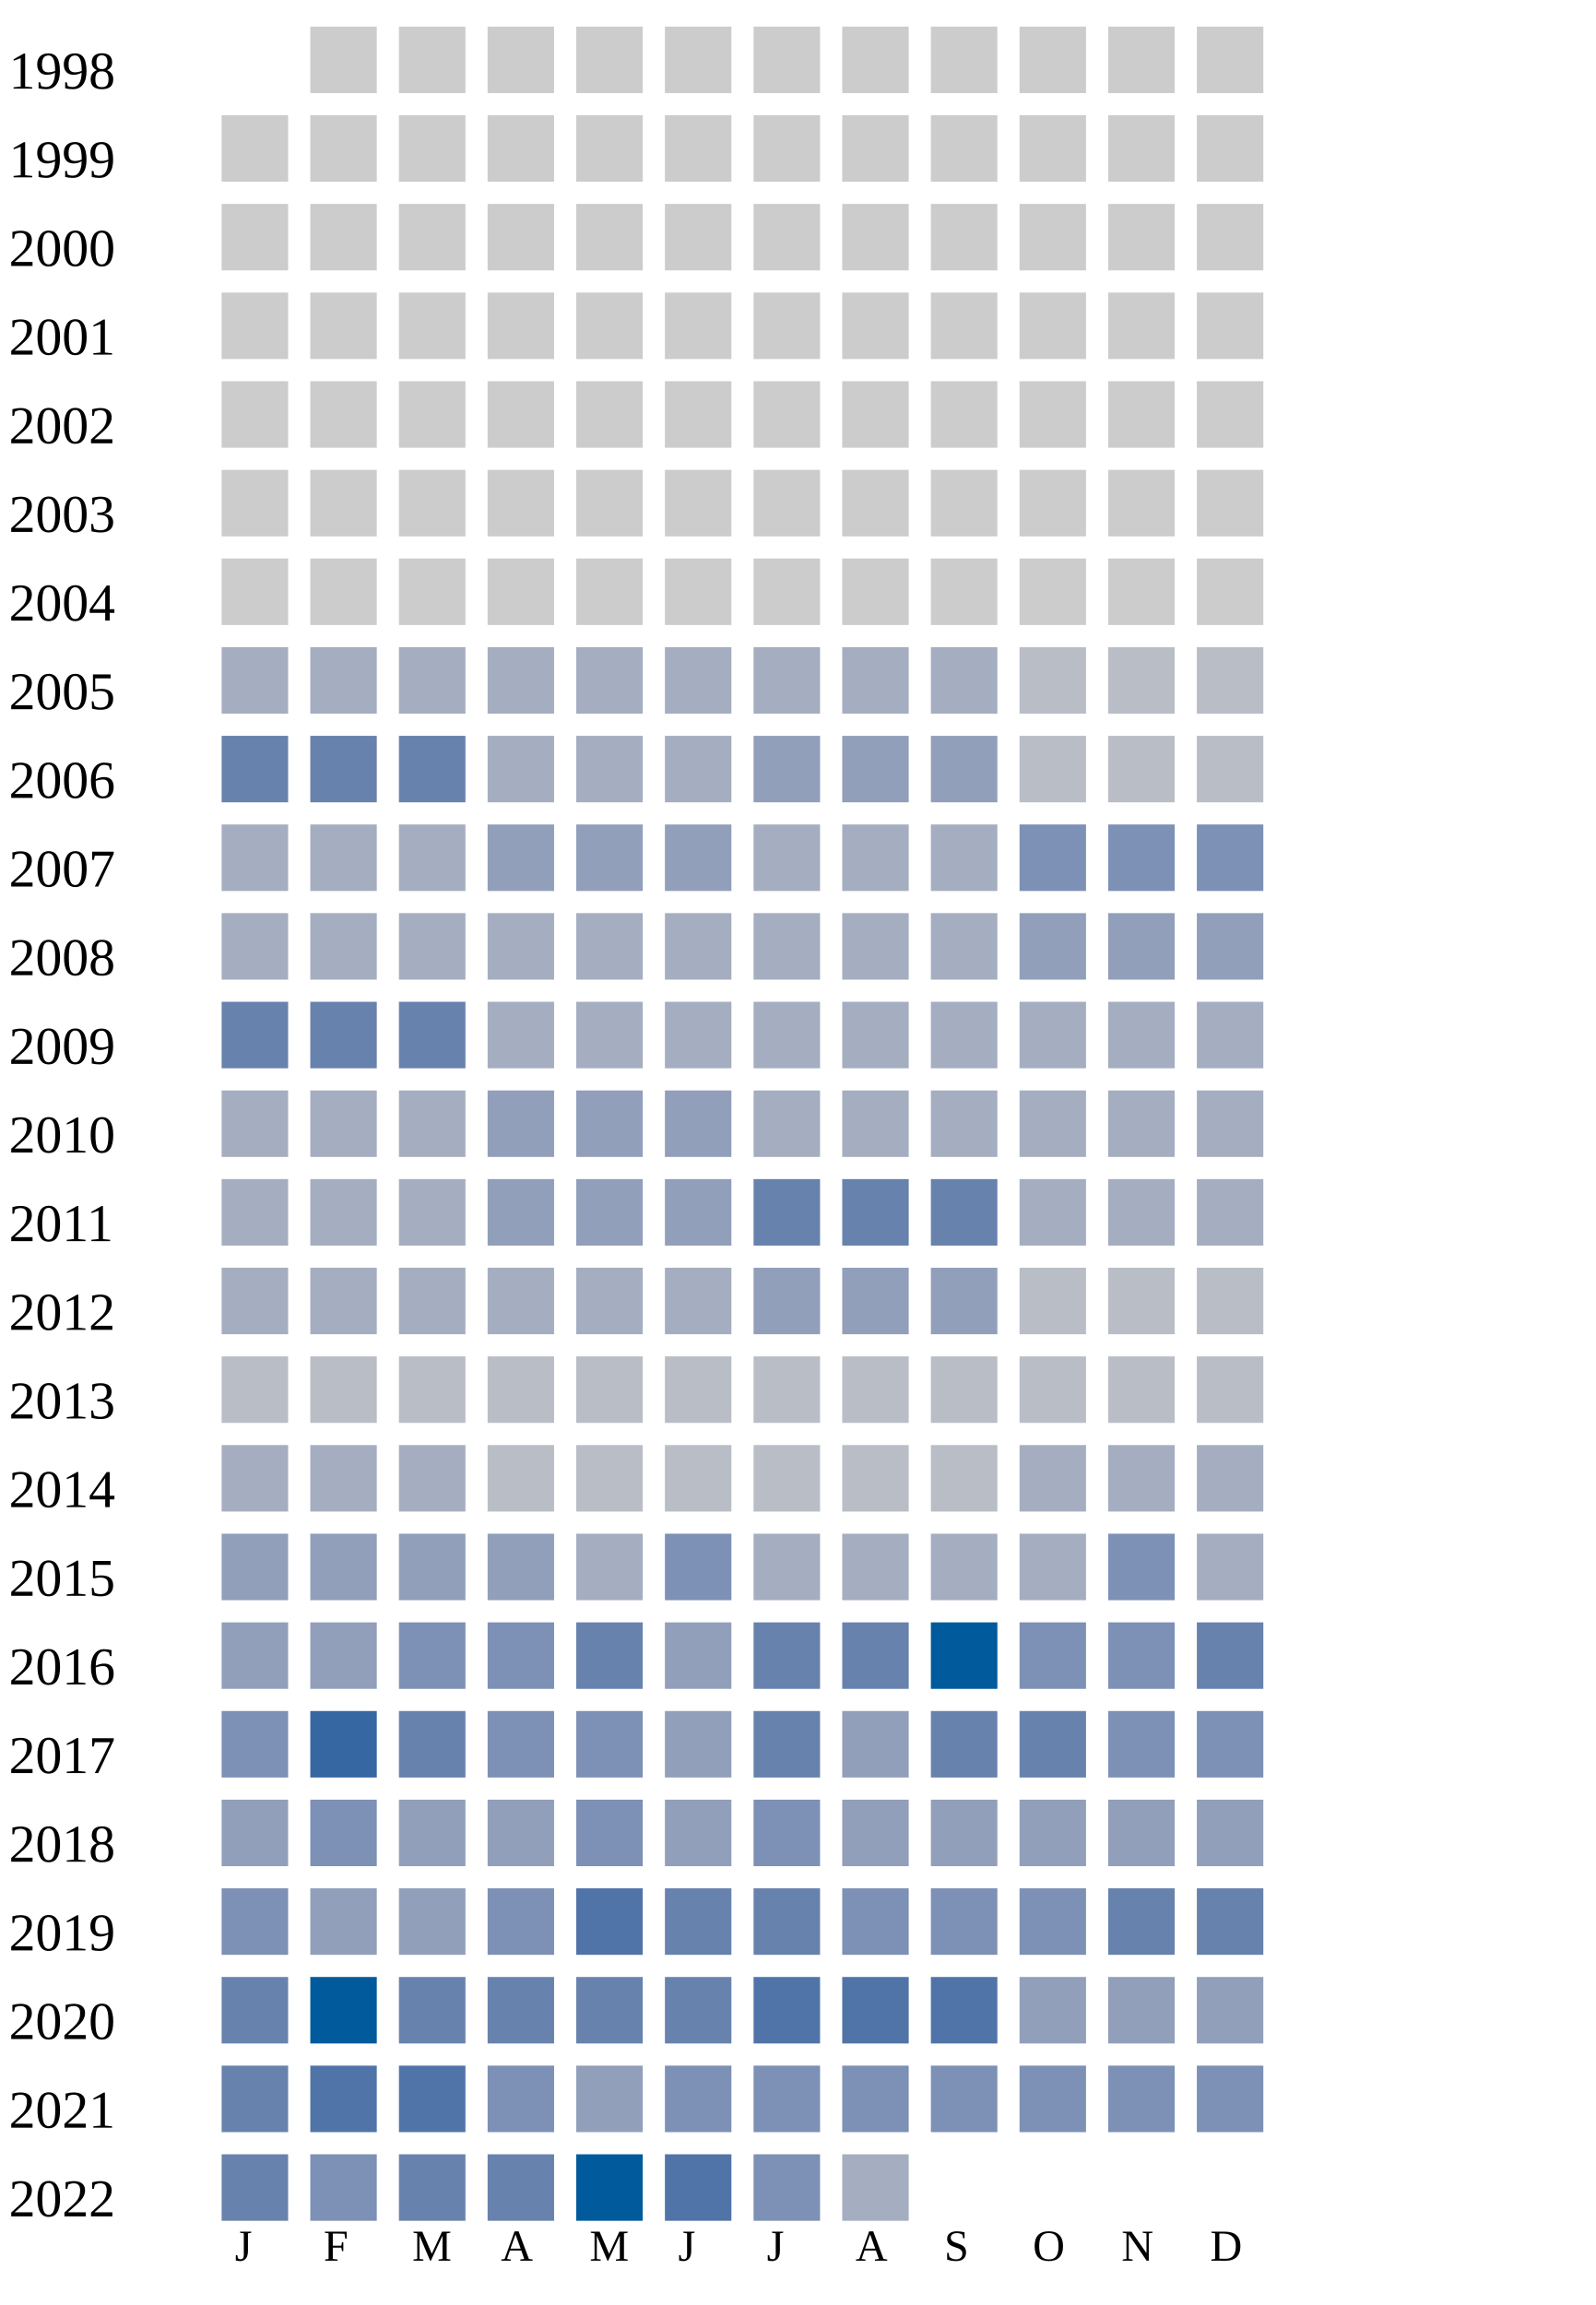
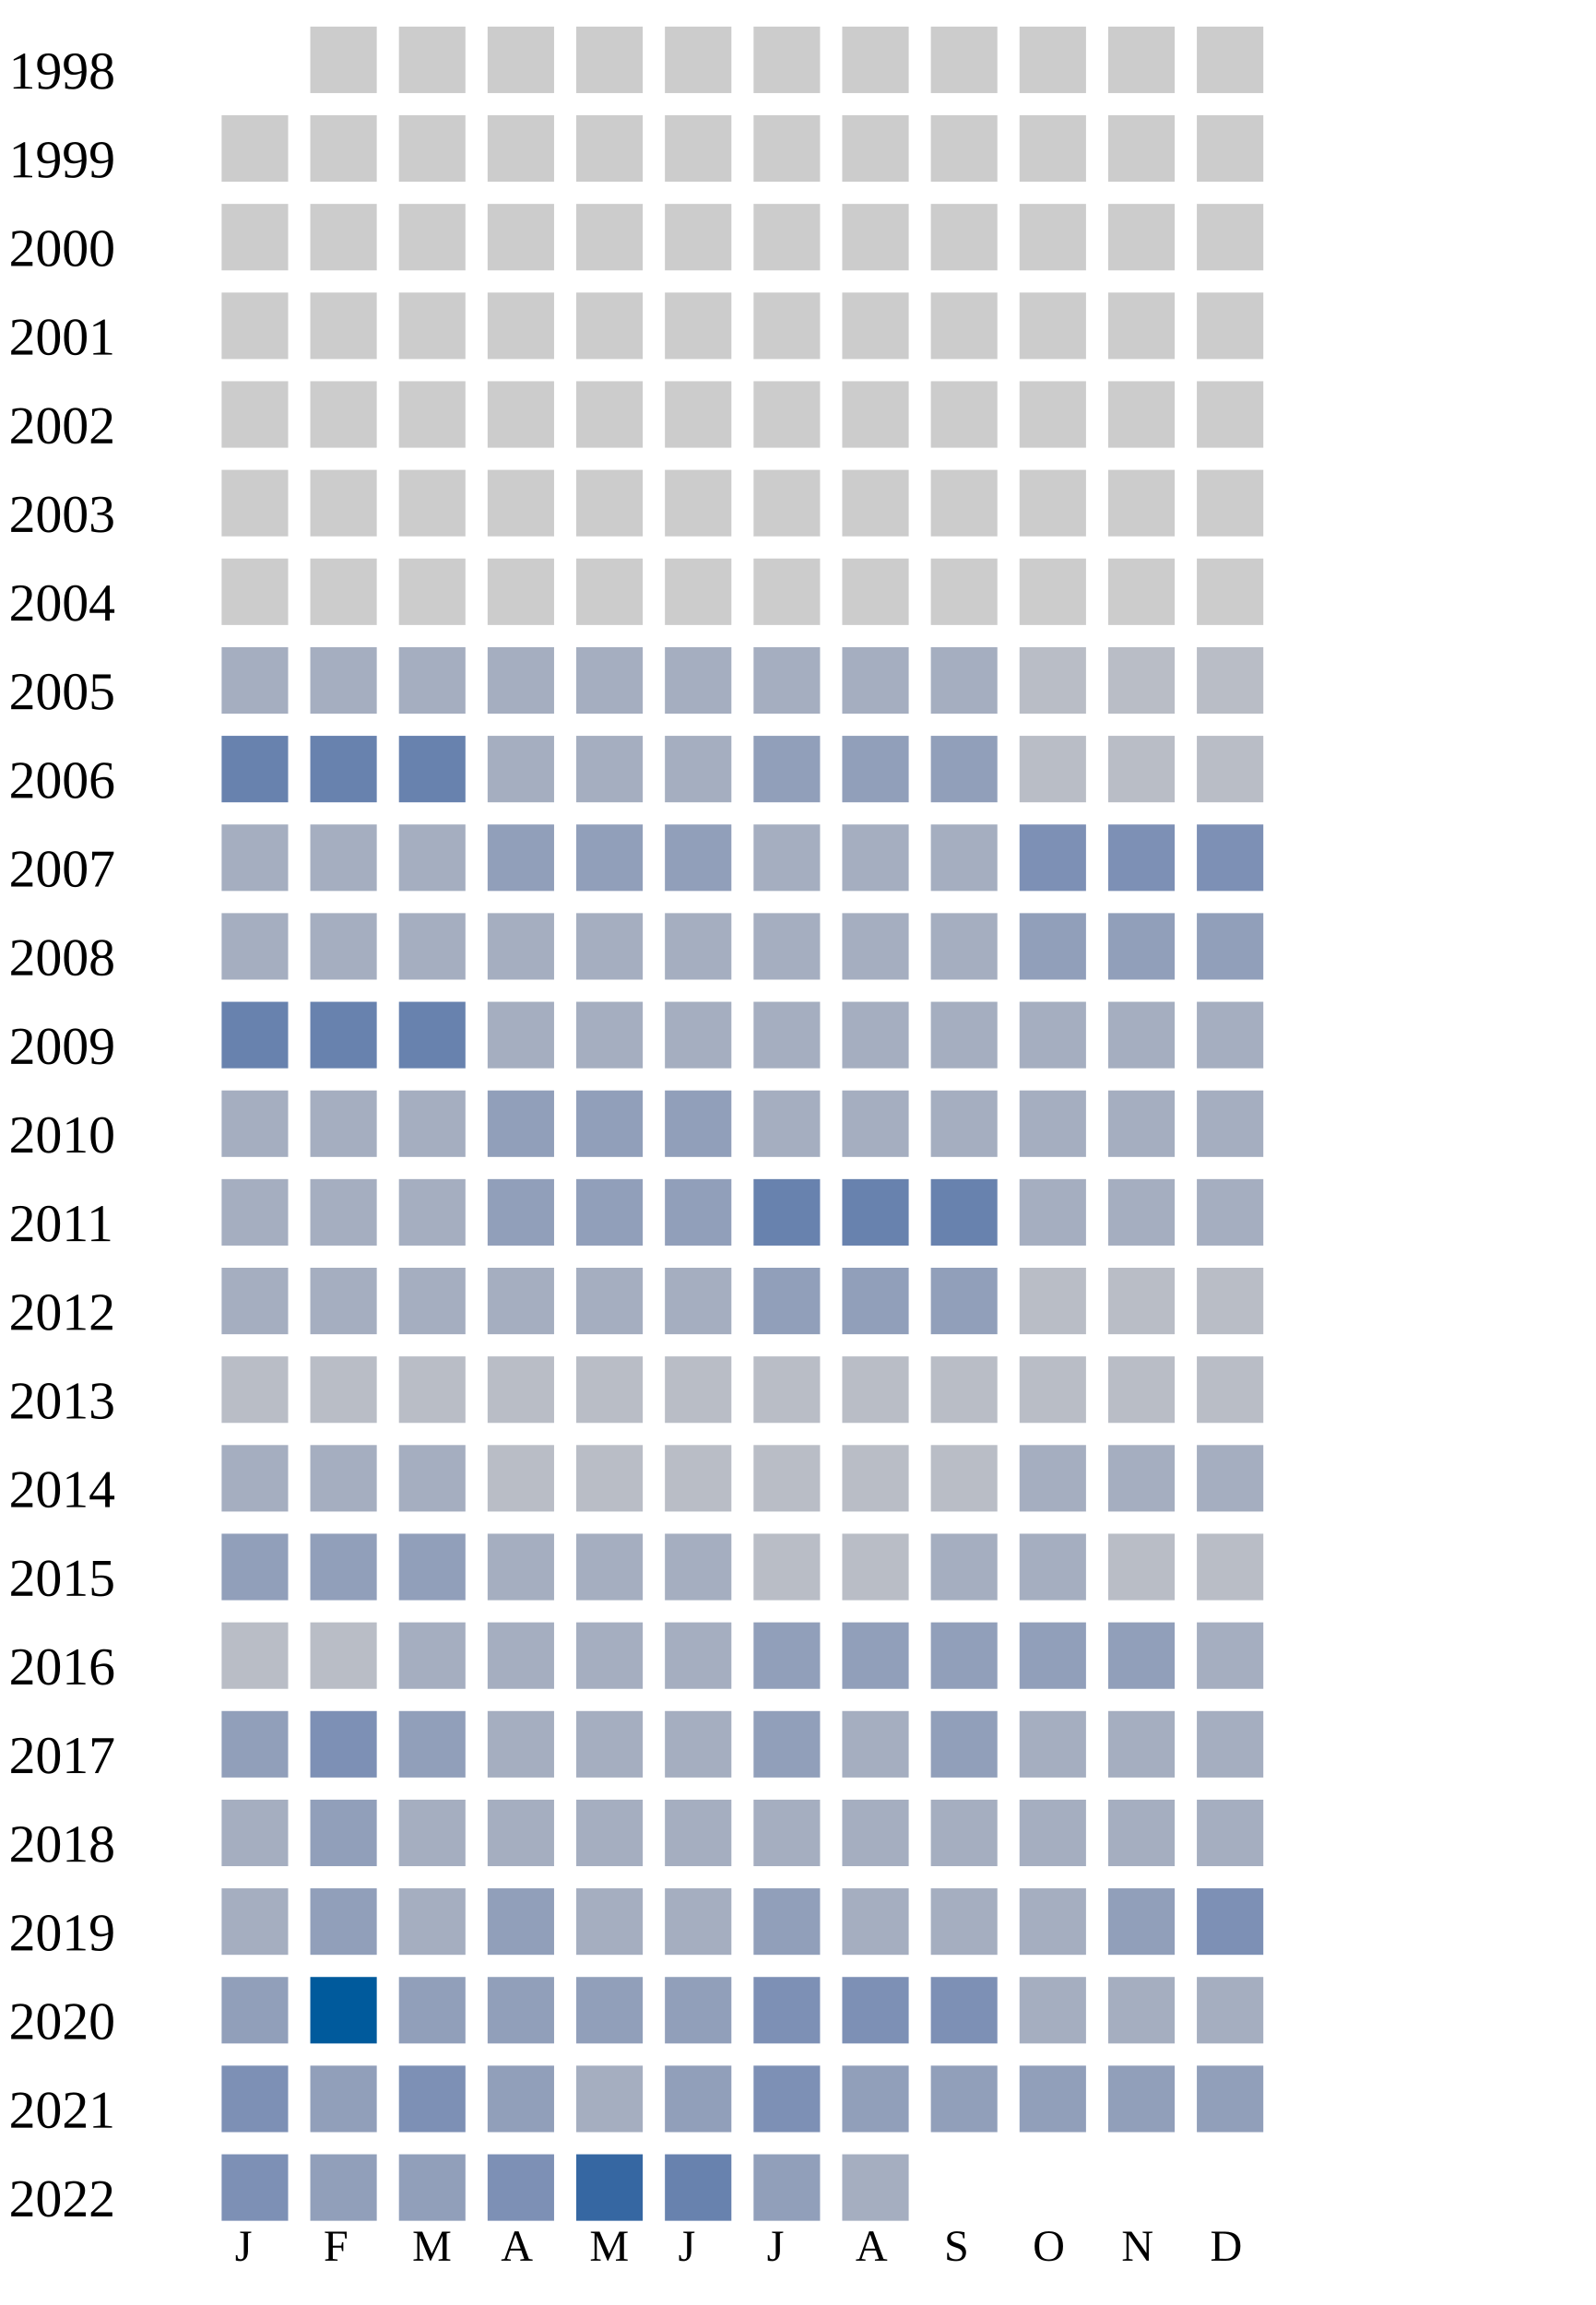
<svg xmlns="http://www.w3.org/2000/svg" width="360" height="520">
  <g transform="translate(0 0)">
    <text x="2" y="20">1998</text>
    <rect x="70" y="6" width="15" height="15" fill="#cccccc" />
    <rect x="90" y="6" width="15" height="15" fill="#cccccc" />
    <rect x="110" y="6" width="15" height="15" fill="#cccccc" />
    <rect x="130" y="6" width="15" height="15" fill="#cccccc" />
    <rect x="150" y="6" width="15" height="15" fill="#cccccc" />
    <rect x="170" y="6" width="15" height="15" fill="#cccccc" />
    <rect x="190" y="6" width="15" height="15" fill="#cccccc" />
    <rect x="210" y="6" width="15" height="15" fill="#cccccc" />
    <rect x="230" y="6" width="15" height="15" fill="#cccccc" />
    <rect x="250" y="6" width="15" height="15" fill="#cccccc" />
    <rect x="270" y="6" width="15" height="15" fill="#cccccc" />
  </g>
  <g transform="translate(0 20)">
    <text x="2" y="20">1999</text>
    <rect x="50" y="6" width="15" height="15" fill="#cccccc" />
    <rect x="70" y="6" width="15" height="15" fill="#cccccc" />
    <rect x="90" y="6" width="15" height="15" fill="#cccccc" />
    <rect x="110" y="6" width="15" height="15" fill="#cccccc" />
    <rect x="130" y="6" width="15" height="15" fill="#cccccc" />
    <rect x="150" y="6" width="15" height="15" fill="#cccccc" />
    <rect x="170" y="6" width="15" height="15" fill="#cccccc" />
    <rect x="190" y="6" width="15" height="15" fill="#cccccc" />
    <rect x="210" y="6" width="15" height="15" fill="#cccccc" />
    <rect x="230" y="6" width="15" height="15" fill="#cccccc" />
    <rect x="250" y="6" width="15" height="15" fill="#cccccc" />
    <rect x="270" y="6" width="15" height="15" fill="#cccccc" />
  </g>
  <g transform="translate(0 40)">
    <text x="2" y="20">2000</text>
    <rect x="50" y="6" width="15" height="15" fill="#cccccc" />
    <rect x="70" y="6" width="15" height="15" fill="#cccccc" />
    <rect x="90" y="6" width="15" height="15" fill="#cccccc" />
    <rect x="110" y="6" width="15" height="15" fill="#cccccc" />
    <rect x="130" y="6" width="15" height="15" fill="#cccccc" />
    <rect x="150" y="6" width="15" height="15" fill="#cccccc" />
    <rect x="170" y="6" width="15" height="15" fill="#cccccc" />
    <rect x="190" y="6" width="15" height="15" fill="#cccccc" />
    <rect x="210" y="6" width="15" height="15" fill="#cccccc" />
    <rect x="230" y="6" width="15" height="15" fill="#cccccc" />
    <rect x="250" y="6" width="15" height="15" fill="#cccccc" />
    <rect x="270" y="6" width="15" height="15" fill="#cccccc" />
  </g>
  <g transform="translate(0 60)">
    <text x="2" y="20">2001</text>
    <rect x="50" y="6" width="15" height="15" fill="#cccccc" />
    <rect x="70" y="6" width="15" height="15" fill="#cccccc" />
    <rect x="90" y="6" width="15" height="15" fill="#cccccc" />
    <rect x="110" y="6" width="15" height="15" fill="#cccccc" />
    <rect x="130" y="6" width="15" height="15" fill="#cccccc" />
    <rect x="150" y="6" width="15" height="15" fill="#cccccc" />
    <rect x="170" y="6" width="15" height="15" fill="#cccccc" />
    <rect x="190" y="6" width="15" height="15" fill="#cccccc" />
    <rect x="210" y="6" width="15" height="15" fill="#cccccc" />
    <rect x="230" y="6" width="15" height="15" fill="#cccccc" />
    <rect x="250" y="6" width="15" height="15" fill="#cccccc" />
    <rect x="270" y="6" width="15" height="15" fill="#cccccc" />
  </g>
  <g transform="translate(0 80)">
    <text x="2" y="20">2002</text>
    <rect x="50" y="6" width="15" height="15" fill="#cccccc" />
    <rect x="70" y="6" width="15" height="15" fill="#cccccc" />
    <rect x="90" y="6" width="15" height="15" fill="#cccccc" />
    <rect x="110" y="6" width="15" height="15" fill="#cccccc" />
    <rect x="130" y="6" width="15" height="15" fill="#cccccc" />
    <rect x="150" y="6" width="15" height="15" fill="#cccccc" />
    <rect x="170" y="6" width="15" height="15" fill="#cccccc" />
    <rect x="190" y="6" width="15" height="15" fill="#cccccc" />
    <rect x="210" y="6" width="15" height="15" fill="#cccccc" />
    <rect x="230" y="6" width="15" height="15" fill="#cccccc" />
    <rect x="250" y="6" width="15" height="15" fill="#cccccc" />
    <rect x="270" y="6" width="15" height="15" fill="#cccccc" />
  </g>
  <g transform="translate(0 100)">
    <text x="2" y="20">2003</text>
    <rect x="50" y="6" width="15" height="15" fill="#cccccc" />
    <rect x="70" y="6" width="15" height="15" fill="#cccccc" />
    <rect x="90" y="6" width="15" height="15" fill="#cccccc" />
    <rect x="110" y="6" width="15" height="15" fill="#cccccc" />
    <rect x="130" y="6" width="15" height="15" fill="#cccccc" />
    <rect x="150" y="6" width="15" height="15" fill="#cccccc" />
    <rect x="170" y="6" width="15" height="15" fill="#cccccc" />
    <rect x="190" y="6" width="15" height="15" fill="#cccccc" />
    <rect x="210" y="6" width="15" height="15" fill="#cccccc" />
    <rect x="230" y="6" width="15" height="15" fill="#cccccc" />
    <rect x="250" y="6" width="15" height="15" fill="#cccccc" />
    <rect x="270" y="6" width="15" height="15" fill="#cccccc" />
  </g>
  <g transform="translate(0 120)">
    <text x="2" y="20">2004</text>
    <rect x="50" y="6" width="15" height="15" fill="#cccccc" />
    <rect x="70" y="6" width="15" height="15" fill="#cccccc" />
    <rect x="90" y="6" width="15" height="15" fill="#cccccc" />
    <rect x="110" y="6" width="15" height="15" fill="#cccccc" />
    <rect x="130" y="6" width="15" height="15" fill="#cccccc" />
    <rect x="150" y="6" width="15" height="15" fill="#cccccc" />
    <rect x="170" y="6" width="15" height="15" fill="#cccccc" />
    <rect x="190" y="6" width="15" height="15" fill="#cccccc" />
    <rect x="210" y="6" width="15" height="15" fill="#cccccc" />
    <rect x="230" y="6" width="15" height="15" fill="#cccccc" />
    <rect x="250" y="6" width="15" height="15" fill="#cccccc" />
    <rect x="270" y="6" width="15" height="15" fill="#cccccc" />
  </g>
  <g transform="translate(0 140)">
    <text x="2" y="20">2005</text>
    <rect x="50" y="6" width="15" height="15" fill="#a5aec0" />
    <rect x="70" y="6" width="15" height="15" fill="#a5aec0" />
    <rect x="90" y="6" width="15" height="15" fill="#a5aec0" />
    <rect x="110" y="6" width="15" height="15" fill="#a5aec0" />
    <rect x="130" y="6" width="15" height="15" fill="#a5aec0" />
    <rect x="150" y="6" width="15" height="15" fill="#a5aec0" />
    <rect x="170" y="6" width="15" height="15" fill="#a5aec0" />
    <rect x="190" y="6" width="15" height="15" fill="#a5aec0" />
    <rect x="210" y="6" width="15" height="15" fill="#a5aec0" />
    <rect x="230" y="6" width="15" height="15" fill="#b9bdc6" />
    <rect x="250" y="6" width="15" height="15" fill="#b9bdc6" />
    <rect x="270" y="6" width="15" height="15" fill="#b9bdc6" />
  </g>
  <g transform="translate(0 160)">
    <text x="2" y="20">2006</text>
    <rect x="50" y="6" width="15" height="15" fill="#6882ae" />
    <rect x="70" y="6" width="15" height="15" fill="#6882ae" />
    <rect x="90" y="6" width="15" height="15" fill="#6882ae" />
    <rect x="110" y="6" width="15" height="15" fill="#a5aec0" />
    <rect x="130" y="6" width="15" height="15" fill="#a5aec0" />
    <rect x="150" y="6" width="15" height="15" fill="#a5aec0" />
    <rect x="170" y="6" width="15" height="15" fill="#919fba" />
    <rect x="190" y="6" width="15" height="15" fill="#919fba" />
    <rect x="210" y="6" width="15" height="15" fill="#919fba" />
    <rect x="230" y="6" width="15" height="15" fill="#b9bdc6" />
    <rect x="250" y="6" width="15" height="15" fill="#b9bdc6" />
    <rect x="270" y="6" width="15" height="15" fill="#b9bdc6" />
  </g>
  <g transform="translate(0 180)">
    <text x="2" y="20">2007</text>
    <rect x="50" y="6" width="15" height="15" fill="#a5aec0" />
    <rect x="70" y="6" width="15" height="15" fill="#a5aec0" />
    <rect x="90" y="6" width="15" height="15" fill="#a5aec0" />
    <rect x="110" y="6" width="15" height="15" fill="#919fba" />
    <rect x="130" y="6" width="15" height="15" fill="#919fba" />
    <rect x="150" y="6" width="15" height="15" fill="#919fba" />
    <rect x="170" y="6" width="15" height="15" fill="#a5aec0" />
    <rect x="190" y="6" width="15" height="15" fill="#a5aec0" />
    <rect x="210" y="6" width="15" height="15" fill="#a5aec0" />
    <rect x="230" y="6" width="15" height="15" fill="#7d90b5" />
    <rect x="250" y="6" width="15" height="15" fill="#7d90b5" />
    <rect x="270" y="6" width="15" height="15" fill="#7d90b5" />
  </g>
  <g transform="translate(0 200)">
    <text x="2" y="20">2008</text>
    <rect x="50" y="6" width="15" height="15" fill="#a5aec0" />
    <rect x="70" y="6" width="15" height="15" fill="#a5aec0" />
    <rect x="90" y="6" width="15" height="15" fill="#a5aec0" />
    <rect x="110" y="6" width="15" height="15" fill="#a5aec0" />
    <rect x="130" y="6" width="15" height="15" fill="#a5aec0" />
    <rect x="150" y="6" width="15" height="15" fill="#a5aec0" />
    <rect x="170" y="6" width="15" height="15" fill="#a5aec0" />
    <rect x="190" y="6" width="15" height="15" fill="#a5aec0" />
    <rect x="210" y="6" width="15" height="15" fill="#a5aec0" />
    <rect x="230" y="6" width="15" height="15" fill="#919fba" />
    <rect x="250" y="6" width="15" height="15" fill="#919fba" />
    <rect x="270" y="6" width="15" height="15" fill="#919fba" />
  </g>
  <g transform="translate(0 220)">
    <text x="2" y="20">2009</text>
    <rect x="50" y="6" width="15" height="15" fill="#6882ae" />
    <rect x="70" y="6" width="15" height="15" fill="#6882ae" />
    <rect x="90" y="6" width="15" height="15" fill="#6882ae" />
    <rect x="110" y="6" width="15" height="15" fill="#a5aec0" />
    <rect x="130" y="6" width="15" height="15" fill="#a5aec0" />
    <rect x="150" y="6" width="15" height="15" fill="#a5aec0" />
    <rect x="170" y="6" width="15" height="15" fill="#a5aec0" />
    <rect x="190" y="6" width="15" height="15" fill="#a5aec0" />
    <rect x="210" y="6" width="15" height="15" fill="#a5aec0" />
    <rect x="230" y="6" width="15" height="15" fill="#a5aec0" />
    <rect x="250" y="6" width="15" height="15" fill="#a5aec0" />
    <rect x="270" y="6" width="15" height="15" fill="#a5aec0" />
  </g>
  <g transform="translate(0 240)">
    <text x="2" y="20">2010</text>
    <rect x="50" y="6" width="15" height="15" fill="#a5aec0" />
    <rect x="70" y="6" width="15" height="15" fill="#a5aec0" />
    <rect x="90" y="6" width="15" height="15" fill="#a5aec0" />
    <rect x="110" y="6" width="15" height="15" fill="#919fba" />
    <rect x="130" y="6" width="15" height="15" fill="#919fba" />
    <rect x="150" y="6" width="15" height="15" fill="#919fba" />
    <rect x="170" y="6" width="15" height="15" fill="#a5aec0" />
    <rect x="190" y="6" width="15" height="15" fill="#a5aec0" />
    <rect x="210" y="6" width="15" height="15" fill="#a5aec0" />
    <rect x="230" y="6" width="15" height="15" fill="#a5aec0" />
    <rect x="250" y="6" width="15" height="15" fill="#a5aec0" />
    <rect x="270" y="6" width="15" height="15" fill="#a5aec0" />
  </g>
  <g transform="translate(0 260)">
    <text x="2" y="20">2011</text>
    <rect x="50" y="6" width="15" height="15" fill="#a5aec0" />
    <rect x="70" y="6" width="15" height="15" fill="#a5aec0" />
    <rect x="90" y="6" width="15" height="15" fill="#a5aec0" />
    <rect x="110" y="6" width="15" height="15" fill="#919fba" />
    <rect x="130" y="6" width="15" height="15" fill="#919fba" />
    <rect x="150" y="6" width="15" height="15" fill="#919fba" />
    <rect x="170" y="6" width="15" height="15" fill="#6882ae" />
    <rect x="190" y="6" width="15" height="15" fill="#6882ae" />
    <rect x="210" y="6" width="15" height="15" fill="#6882ae" />
    <rect x="230" y="6" width="15" height="15" fill="#a5aec0" />
    <rect x="250" y="6" width="15" height="15" fill="#a5aec0" />
    <rect x="270" y="6" width="15" height="15" fill="#a5aec0" />
  </g>
  <g transform="translate(0 280)">
    <text x="2" y="20">2012</text>
    <rect x="50" y="6" width="15" height="15" fill="#a5aec0" />
    <rect x="70" y="6" width="15" height="15" fill="#a5aec0" />
    <rect x="90" y="6" width="15" height="15" fill="#a5aec0" />
    <rect x="110" y="6" width="15" height="15" fill="#a5aec0" />
    <rect x="130" y="6" width="15" height="15" fill="#a5aec0" />
    <rect x="150" y="6" width="15" height="15" fill="#a5aec0" />
    <rect x="170" y="6" width="15" height="15" fill="#919fba" />
    <rect x="190" y="6" width="15" height="15" fill="#919fba" />
    <rect x="210" y="6" width="15" height="15" fill="#919fba" />
    <rect x="230" y="6" width="15" height="15" fill="#b9bdc6" />
    <rect x="250" y="6" width="15" height="15" fill="#b9bdc6" />
    <rect x="270" y="6" width="15" height="15" fill="#b9bdc6" />
  </g>
  <g transform="translate(0 300)">
    <text x="2" y="20">2013</text>
    <rect x="50" y="6" width="15" height="15" fill="#b9bdc6" />
    <rect x="70" y="6" width="15" height="15" fill="#b9bdc6" />
    <rect x="90" y="6" width="15" height="15" fill="#b9bdc6" />
    <rect x="110" y="6" width="15" height="15" fill="#b9bdc6" />
    <rect x="130" y="6" width="15" height="15" fill="#b9bdc6" />
    <rect x="150" y="6" width="15" height="15" fill="#b9bdc6" />
    <rect x="170" y="6" width="15" height="15" fill="#b9bdc6" />
    <rect x="190" y="6" width="15" height="15" fill="#b9bdc6" />
    <rect x="210" y="6" width="15" height="15" fill="#b9bdc6" />
    <rect x="230" y="6" width="15" height="15" fill="#b9bdc6" />
    <rect x="250" y="6" width="15" height="15" fill="#b9bdc6" />
    <rect x="270" y="6" width="15" height="15" fill="#b9bdc6" />
  </g>
  <g transform="translate(0 320)">
    <text x="2" y="20">2014</text>
    <rect x="50" y="6" width="15" height="15" fill="#a5aec0" />
    <rect x="70" y="6" width="15" height="15" fill="#a5aec0" />
    <rect x="90" y="6" width="15" height="15" fill="#a5aec0" />
    <rect x="110" y="6" width="15" height="15" fill="#b9bdc6" />
    <rect x="130" y="6" width="15" height="15" fill="#b9bdc6" />
    <rect x="150" y="6" width="15" height="15" fill="#b9bdc6" />
    <rect x="170" y="6" width="15" height="15" fill="#b9bdc6" />
    <rect x="190" y="6" width="15" height="15" fill="#b9bdc6" />
    <rect x="210" y="6" width="15" height="15" fill="#b9bdc6" />
    <rect x="230" y="6" width="15" height="15" fill="#a5aec0" />
    <rect x="250" y="6" width="15" height="15" fill="#a5aec0" />
    <rect x="270" y="6" width="15" height="15" fill="#a5aec0" />
  </g>
  <g transform="translate(0 340)">
    <text x="2" y="20">2015</text>
    <rect x="50" y="6" width="15" height="15" fill="#919fba" />
    <rect x="70" y="6" width="15" height="15" fill="#919fba" />
    <rect x="90" y="6" width="15" height="15" fill="#919fba" />
-     <rect x="110" y="6" width="15" height="15" fill="#919fba" />
-     <rect x="130" y="6" width="15" height="15" fill="#a5aec0" />
-     <rect x="150" y="6" width="15" height="15" fill="#7d90b5" />
-     <rect x="170" y="6" width="15" height="15" fill="#a5aec0" />
-     <rect x="190" y="6" width="15" height="15" fill="#a5aec0" />
-     <rect x="210" y="6" width="15" height="15" fill="#a5aec0" />
-     <rect x="230" y="6" width="15" height="15" fill="#a5aec0" />
-     <rect x="250" y="6" width="15" height="15" fill="#7d90b5" />
-     <rect x="270" y="6" width="15" height="15" fill="#a5aec0" />
+     <rect x="110" y="6" width="15" height="15" fill="#a5aec0" />
+     <rect x="130" y="6" width="15" height="15" fill="#a5aec0" />
+     <rect x="150" y="6" width="15" height="15" fill="#a5aec0" />
+     <rect x="170" y="6" width="15" height="15" fill="#b9bdc6" />
+     <rect x="190" y="6" width="15" height="15" fill="#b9bdc6" />
+     <rect x="210" y="6" width="15" height="15" fill="#a5aec0" />
+     <rect x="230" y="6" width="15" height="15" fill="#a5aec0" />
+     <rect x="250" y="6" width="15" height="15" fill="#b9bdc6" />
+     <rect x="270" y="6" width="15" height="15" fill="#b9bdc6" />
  </g>
  <g transform="translate(0 360)">
    <text x="2" y="20">2016</text>
-     <rect x="50" y="6" width="15" height="15" fill="#919fba" />
-     <rect x="70" y="6" width="15" height="15" fill="#919fba" />
-     <rect x="90" y="6" width="15" height="15" fill="#7d90b5" />
-     <rect x="110" y="6" width="15" height="15" fill="#7d90b5" />
-     <rect x="130" y="6" width="15" height="15" fill="#6882ae" />
-     <rect x="150" y="6" width="15" height="15" fill="#919fba" />
-     <rect x="170" y="6" width="15" height="15" fill="#6882ae" />
-     <rect x="190" y="6" width="15" height="15" fill="#6882ae" />
-     <rect x="210" y="6" width="15" height="15" fill="#005a9c" />
-     <rect x="230" y="6" width="15" height="15" fill="#7d90b5" />
-     <rect x="250" y="6" width="15" height="15" fill="#7d90b5" />
-     <rect x="270" y="6" width="15" height="15" fill="#6882ae" />
+     <rect x="50" y="6" width="15" height="15" fill="#b9bdc6" />
+     <rect x="70" y="6" width="15" height="15" fill="#b9bdc6" />
+     <rect x="90" y="6" width="15" height="15" fill="#a5aec0" />
+     <rect x="110" y="6" width="15" height="15" fill="#a5aec0" />
+     <rect x="130" y="6" width="15" height="15" fill="#a5aec0" />
+     <rect x="150" y="6" width="15" height="15" fill="#a5aec0" />
+     <rect x="170" y="6" width="15" height="15" fill="#919fba" />
+     <rect x="190" y="6" width="15" height="15" fill="#919fba" />
+     <rect x="210" y="6" width="15" height="15" fill="#919fba" />
+     <rect x="230" y="6" width="15" height="15" fill="#919fba" />
+     <rect x="250" y="6" width="15" height="15" fill="#919fba" />
+     <rect x="270" y="6" width="15" height="15" fill="#a5aec0" />
  </g>
  <g transform="translate(0 380)">
    <text x="2" y="20">2017</text>
-     <rect x="50" y="6" width="15" height="15" fill="#7d90b5" />
-     <rect x="70" y="6" width="15" height="15" fill="#3667a2" />
-     <rect x="90" y="6" width="15" height="15" fill="#6882ae" />
-     <rect x="110" y="6" width="15" height="15" fill="#7d90b5" />
-     <rect x="130" y="6" width="15" height="15" fill="#7d90b5" />
-     <rect x="150" y="6" width="15" height="15" fill="#919fba" />
-     <rect x="170" y="6" width="15" height="15" fill="#6882ae" />
-     <rect x="190" y="6" width="15" height="15" fill="#919fba" />
-     <rect x="210" y="6" width="15" height="15" fill="#6882ae" />
-     <rect x="230" y="6" width="15" height="15" fill="#6882ae" />
-     <rect x="250" y="6" width="15" height="15" fill="#7d90b5" />
-     <rect x="270" y="6" width="15" height="15" fill="#7d90b5" />
-   </g>
-   <g transform="translate(0 400)">
-     <text x="2" y="20">2018</text>
    <rect x="50" y="6" width="15" height="15" fill="#919fba" />
    <rect x="70" y="6" width="15" height="15" fill="#7d90b5" />
    <rect x="90" y="6" width="15" height="15" fill="#919fba" />
-     <rect x="110" y="6" width="15" height="15" fill="#919fba" />
-     <rect x="130" y="6" width="15" height="15" fill="#7d90b5" />
+     <rect x="110" y="6" width="15" height="15" fill="#a5aec0" />
+     <rect x="130" y="6" width="15" height="15" fill="#a5aec0" />
+     <rect x="150" y="6" width="15" height="15" fill="#a5aec0" />
+     <rect x="170" y="6" width="15" height="15" fill="#919fba" />
+     <rect x="190" y="6" width="15" height="15" fill="#a5aec0" />
+     <rect x="210" y="6" width="15" height="15" fill="#919fba" />
+     <rect x="230" y="6" width="15" height="15" fill="#a5aec0" />
+     <rect x="250" y="6" width="15" height="15" fill="#a5aec0" />
+     <rect x="270" y="6" width="15" height="15" fill="#a5aec0" />
+   </g>
+   <g transform="translate(0 400)">
+     <text x="2" y="20">2018</text>
+     <rect x="50" y="6" width="15" height="15" fill="#a5aec0" />
+     <rect x="70" y="6" width="15" height="15" fill="#919fba" />
+     <rect x="90" y="6" width="15" height="15" fill="#a5aec0" />
+     <rect x="110" y="6" width="15" height="15" fill="#a5aec0" />
+     <rect x="130" y="6" width="15" height="15" fill="#a5aec0" />
+     <rect x="150" y="6" width="15" height="15" fill="#a5aec0" />
+     <rect x="170" y="6" width="15" height="15" fill="#a5aec0" />
+     <rect x="190" y="6" width="15" height="15" fill="#a5aec0" />
+     <rect x="210" y="6" width="15" height="15" fill="#a5aec0" />
+     <rect x="230" y="6" width="15" height="15" fill="#a5aec0" />
+     <rect x="250" y="6" width="15" height="15" fill="#a5aec0" />
+     <rect x="270" y="6" width="15" height="15" fill="#a5aec0" />
+   </g>
+   <g transform="translate(0 420)">
+     <text x="2" y="20">2019</text>
+     <rect x="50" y="6" width="15" height="15" fill="#a5aec0" />
+     <rect x="70" y="6" width="15" height="15" fill="#919fba" />
+     <rect x="90" y="6" width="15" height="15" fill="#a5aec0" />
+     <rect x="110" y="6" width="15" height="15" fill="#919fba" />
+     <rect x="130" y="6" width="15" height="15" fill="#a5aec0" />
+     <rect x="150" y="6" width="15" height="15" fill="#a5aec0" />
+     <rect x="170" y="6" width="15" height="15" fill="#919fba" />
+     <rect x="190" y="6" width="15" height="15" fill="#a5aec0" />
+     <rect x="210" y="6" width="15" height="15" fill="#a5aec0" />
+     <rect x="230" y="6" width="15" height="15" fill="#a5aec0" />
+     <rect x="250" y="6" width="15" height="15" fill="#919fba" />
+     <rect x="270" y="6" width="15" height="15" fill="#7d90b5" />
+   </g>
+   <g transform="translate(0 440)">
+     <text x="2" y="20">2020</text>
+     <rect x="50" y="6" width="15" height="15" fill="#919fba" />
+     <rect x="70" y="6" width="15" height="15" fill="#005a9c" />
+     <rect x="90" y="6" width="15" height="15" fill="#919fba" />
+     <rect x="110" y="6" width="15" height="15" fill="#919fba" />
+     <rect x="130" y="6" width="15" height="15" fill="#919fba" />
+     <rect x="150" y="6" width="15" height="15" fill="#919fba" />
+     <rect x="170" y="6" width="15" height="15" fill="#7d90b5" />
+     <rect x="190" y="6" width="15" height="15" fill="#7d90b5" />
+     <rect x="210" y="6" width="15" height="15" fill="#7d90b5" />
+     <rect x="230" y="6" width="15" height="15" fill="#a5aec0" />
+     <rect x="250" y="6" width="15" height="15" fill="#a5aec0" />
+     <rect x="270" y="6" width="15" height="15" fill="#a5aec0" />
+   </g>
+   <g transform="translate(0 460)">
+     <text x="2" y="20">2021</text>
+     <rect x="50" y="6" width="15" height="15" fill="#7d90b5" />
+     <rect x="70" y="6" width="15" height="15" fill="#919fba" />
+     <rect x="90" y="6" width="15" height="15" fill="#7d90b5" />
+     <rect x="110" y="6" width="15" height="15" fill="#919fba" />
+     <rect x="130" y="6" width="15" height="15" fill="#a5aec0" />
    <rect x="150" y="6" width="15" height="15" fill="#919fba" />
    <rect x="170" y="6" width="15" height="15" fill="#7d90b5" />
    <rect x="190" y="6" width="15" height="15" fill="#919fba" />
    <rect x="210" y="6" width="15" height="15" fill="#919fba" />
    <rect x="230" y="6" width="15" height="15" fill="#919fba" />
    <rect x="250" y="6" width="15" height="15" fill="#919fba" />
    <rect x="270" y="6" width="15" height="15" fill="#919fba" />
  </g>
-   <g transform="translate(0 420)">
-     <text x="2" y="20">2019</text>
+   <g transform="translate(0 480)">
+     <text x="2" y="20">2022</text>
    <rect x="50" y="6" width="15" height="15" fill="#7d90b5" />
    <rect x="70" y="6" width="15" height="15" fill="#919fba" />
    <rect x="90" y="6" width="15" height="15" fill="#919fba" />
    <rect x="110" y="6" width="15" height="15" fill="#7d90b5" />
-     <rect x="130" y="6" width="15" height="15" fill="#5174a8" />
+     <rect x="130" y="6" width="15" height="15" fill="#3667a2" />
    <rect x="150" y="6" width="15" height="15" fill="#6882ae" />
-     <rect x="170" y="6" width="15" height="15" fill="#6882ae" />
-     <rect x="190" y="6" width="15" height="15" fill="#7d90b5" />
-     <rect x="210" y="6" width="15" height="15" fill="#7d90b5" />
-     <rect x="230" y="6" width="15" height="15" fill="#7d90b5" />
-     <rect x="250" y="6" width="15" height="15" fill="#6882ae" />
-     <rect x="270" y="6" width="15" height="15" fill="#6882ae" />
-   </g>
-   <g transform="translate(0 440)">
-     <text x="2" y="20">2020</text>
-     <rect x="50" y="6" width="15" height="15" fill="#6882ae" />
-     <rect x="70" y="6" width="15" height="15" fill="#005a9c" />
-     <rect x="90" y="6" width="15" height="15" fill="#6882ae" />
-     <rect x="110" y="6" width="15" height="15" fill="#6882ae" />
-     <rect x="130" y="6" width="15" height="15" fill="#6882ae" />
-     <rect x="150" y="6" width="15" height="15" fill="#6882ae" />
-     <rect x="170" y="6" width="15" height="15" fill="#5174a8" />
-     <rect x="190" y="6" width="15" height="15" fill="#5174a8" />
-     <rect x="210" y="6" width="15" height="15" fill="#5174a8" />
-     <rect x="230" y="6" width="15" height="15" fill="#919fba" />
-     <rect x="250" y="6" width="15" height="15" fill="#919fba" />
-     <rect x="270" y="6" width="15" height="15" fill="#919fba" />
-   </g>
-   <g transform="translate(0 460)">
-     <text x="2" y="20">2021</text>
-     <rect x="50" y="6" width="15" height="15" fill="#6882ae" />
-     <rect x="70" y="6" width="15" height="15" fill="#5174a8" />
-     <rect x="90" y="6" width="15" height="15" fill="#5174a8" />
-     <rect x="110" y="6" width="15" height="15" fill="#7d90b5" />
-     <rect x="130" y="6" width="15" height="15" fill="#919fba" />
-     <rect x="150" y="6" width="15" height="15" fill="#7d90b5" />
-     <rect x="170" y="6" width="15" height="15" fill="#7d90b5" />
-     <rect x="190" y="6" width="15" height="15" fill="#7d90b5" />
-     <rect x="210" y="6" width="15" height="15" fill="#7d90b5" />
-     <rect x="230" y="6" width="15" height="15" fill="#7d90b5" />
-     <rect x="250" y="6" width="15" height="15" fill="#7d90b5" />
-     <rect x="270" y="6" width="15" height="15" fill="#7d90b5" />
-   </g>
-   <g transform="translate(0 480)">
-     <text x="2" y="20">2022</text>
-     <rect x="50" y="6" width="15" height="15" fill="#6882ae" />
-     <rect x="70" y="6" width="15" height="15" fill="#7d90b5" />
-     <rect x="90" y="6" width="15" height="15" fill="#6882ae" />
-     <rect x="110" y="6" width="15" height="15" fill="#6882ae" />
-     <rect x="130" y="6" width="15" height="15" fill="#005a9c" />
-     <rect x="150" y="6" width="15" height="15" fill="#5174a8" />
-     <rect x="170" y="6" width="15" height="15" fill="#7d90b5" />
+     <rect x="170" y="6" width="15" height="15" fill="#919fba" />
    <rect x="190" y="6" width="15" height="15" fill="#a5aec0" />
  </g>
  <text style="font-size: 10px; text-align: center" x="53" y="510">J</text>
  <text style="font-size: 10px; text-align: center" x="73" y="510">F</text>
  <text style="font-size: 10px; text-align: center" x="93" y="510">M</text>
  <text style="font-size: 10px; text-align: center" x="113" y="510">A</text>
  <text style="font-size: 10px; text-align: center" x="133" y="510">M</text>
  <text style="font-size: 10px; text-align: center" x="153" y="510">J</text>
  <text style="font-size: 10px; text-align: center" x="173" y="510">J</text>
  <text style="font-size: 10px; text-align: center" x="193" y="510">A</text>
  <text style="font-size: 10px; text-align: center" x="213" y="510">S</text>
  <text style="font-size: 10px; text-align: center" x="233" y="510">O</text>
  <text style="font-size: 10px; text-align: center" x="253" y="510">N</text>
  <text style="font-size: 10px; text-align: center" x="273" y="510">D</text>
  <text style="font-size: 10px;" x="155" y="529">Less</text>
  <rect fill="#b9bdc6" width="10" height="10" x="180" y="520" />
  <rect fill="#919fba" width="10" height="10" x="195" y="520" />
  <rect fill="#6882ae" width="10" height="10" x="210" y="520" />
  <rect fill="#005a9c" width="10" height="10" x="225" y="520" />
  <text x="240" y="529" style="font-size: 10px;">More</text>
</svg>
